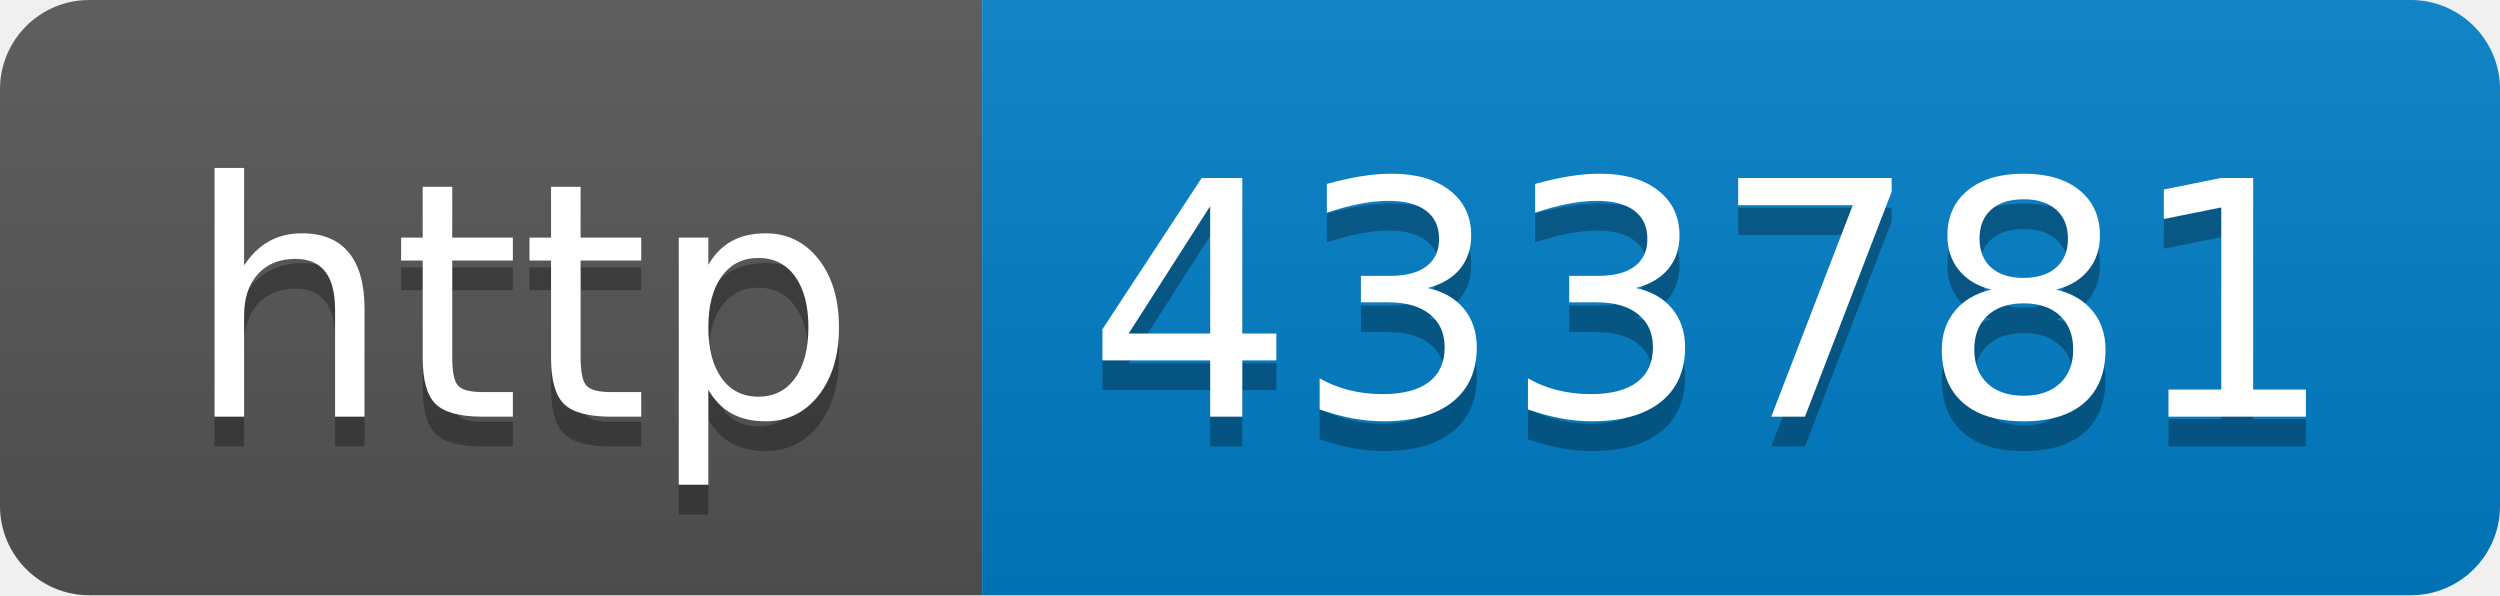
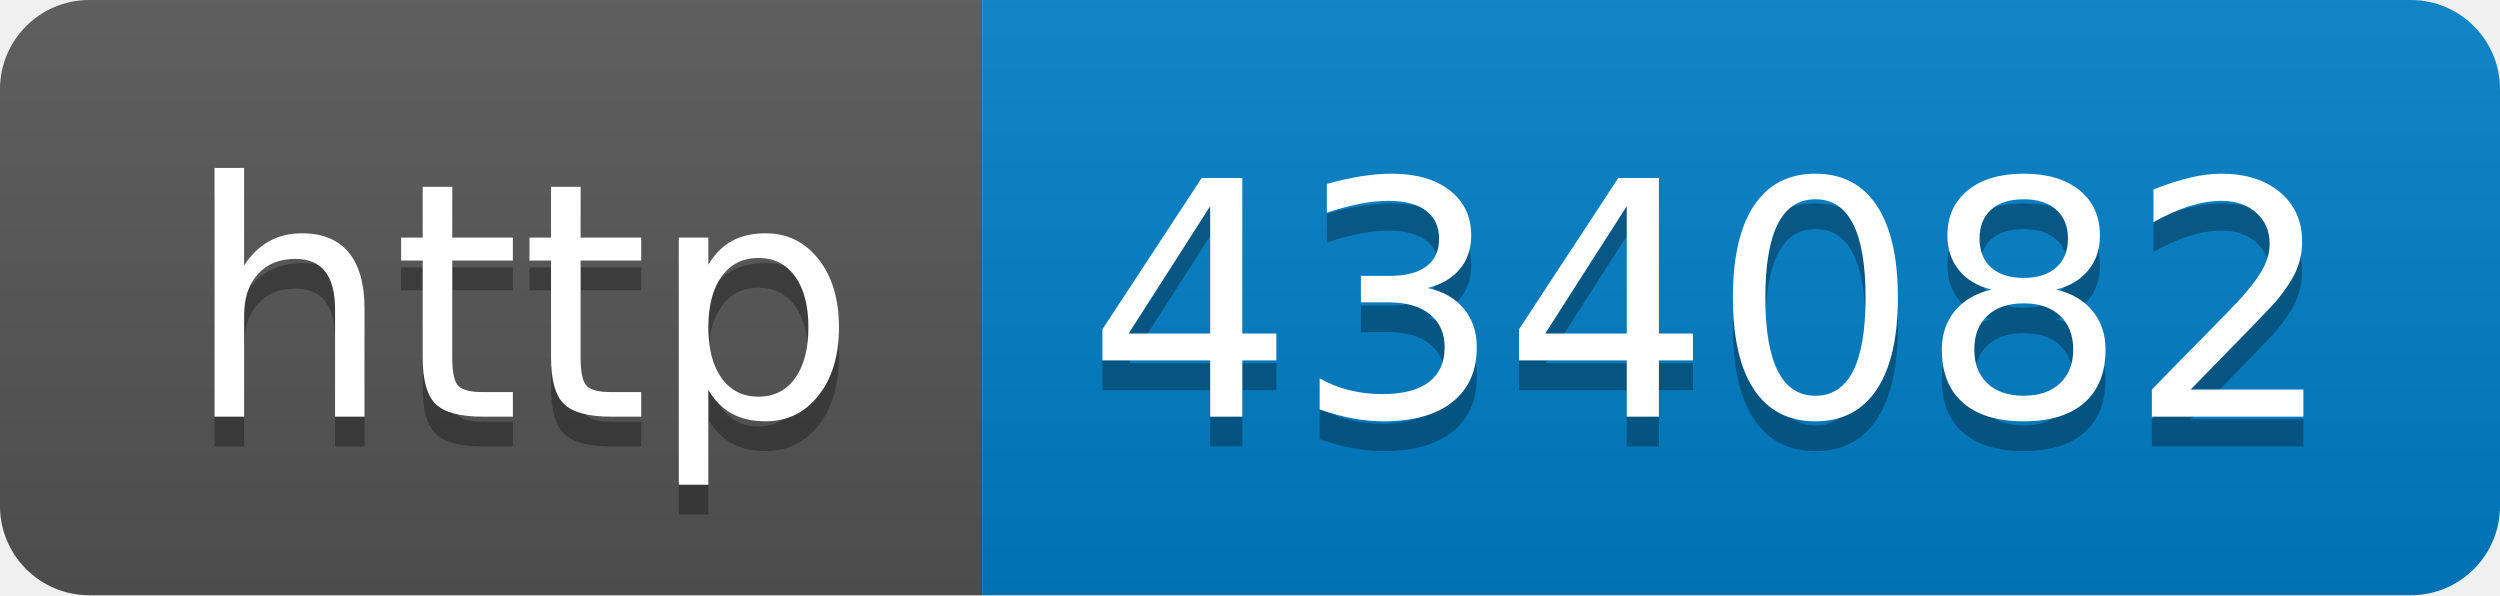
- <svg xmlns="http://www.w3.org/2000/svg" width="84" height="20" role="img" aria-label="http: 433781">
+ <svg xmlns="http://www.w3.org/2000/svg" width="84" height="20" role="img" aria-label="http: 434082">
  <linearGradient id="s" x2="0" y2="100%">
    <stop offset="0" stop-color="#bbb" stop-opacity=".1" />
    <stop offset="1" stop-opacity=".1" />
  </linearGradient>
  <clipPath id="r">
    <rect width="84" height="20" rx="3" fill="#fff" />
  </clipPath>
  <g clip-path="url(#r)">
    <rect width="33" height="20" fill="#555" />
    <rect x="33" width="51" height="20" fill="#007ec6" />
    <rect width="84" height="20" fill="url(#s)" />
  </g>
  <g fill="#fff" text-anchor="middle" font-family="Verdana,Geneva,DejaVu Sans,sans-serif" text-rendering="geometricPrecision" font-size="110">
    <text aria-hidden="true" x="175" y="150" fill="#010101" fill-opacity=".3" transform="scale(.1)" textLength="230">http</text>
    <text x="175" y="140" transform="scale(.1)" fill="#fff" textLength="230">http</text>
-     <text aria-hidden="true" x="575" y="150" fill="#010101" fill-opacity=".3" transform="scale(.1)" textLength="410">433781</text>
-     <text x="575" y="140" transform="scale(.1)" fill="#fff" textLength="410">433781</text>
+     <text aria-hidden="true" x="575" y="150" fill="#010101" fill-opacity=".3" transform="scale(.1)" textLength="410">434082</text>
+     <text x="575" y="140" transform="scale(.1)" fill="#fff" textLength="410">434082</text>
  </g>
</svg>
